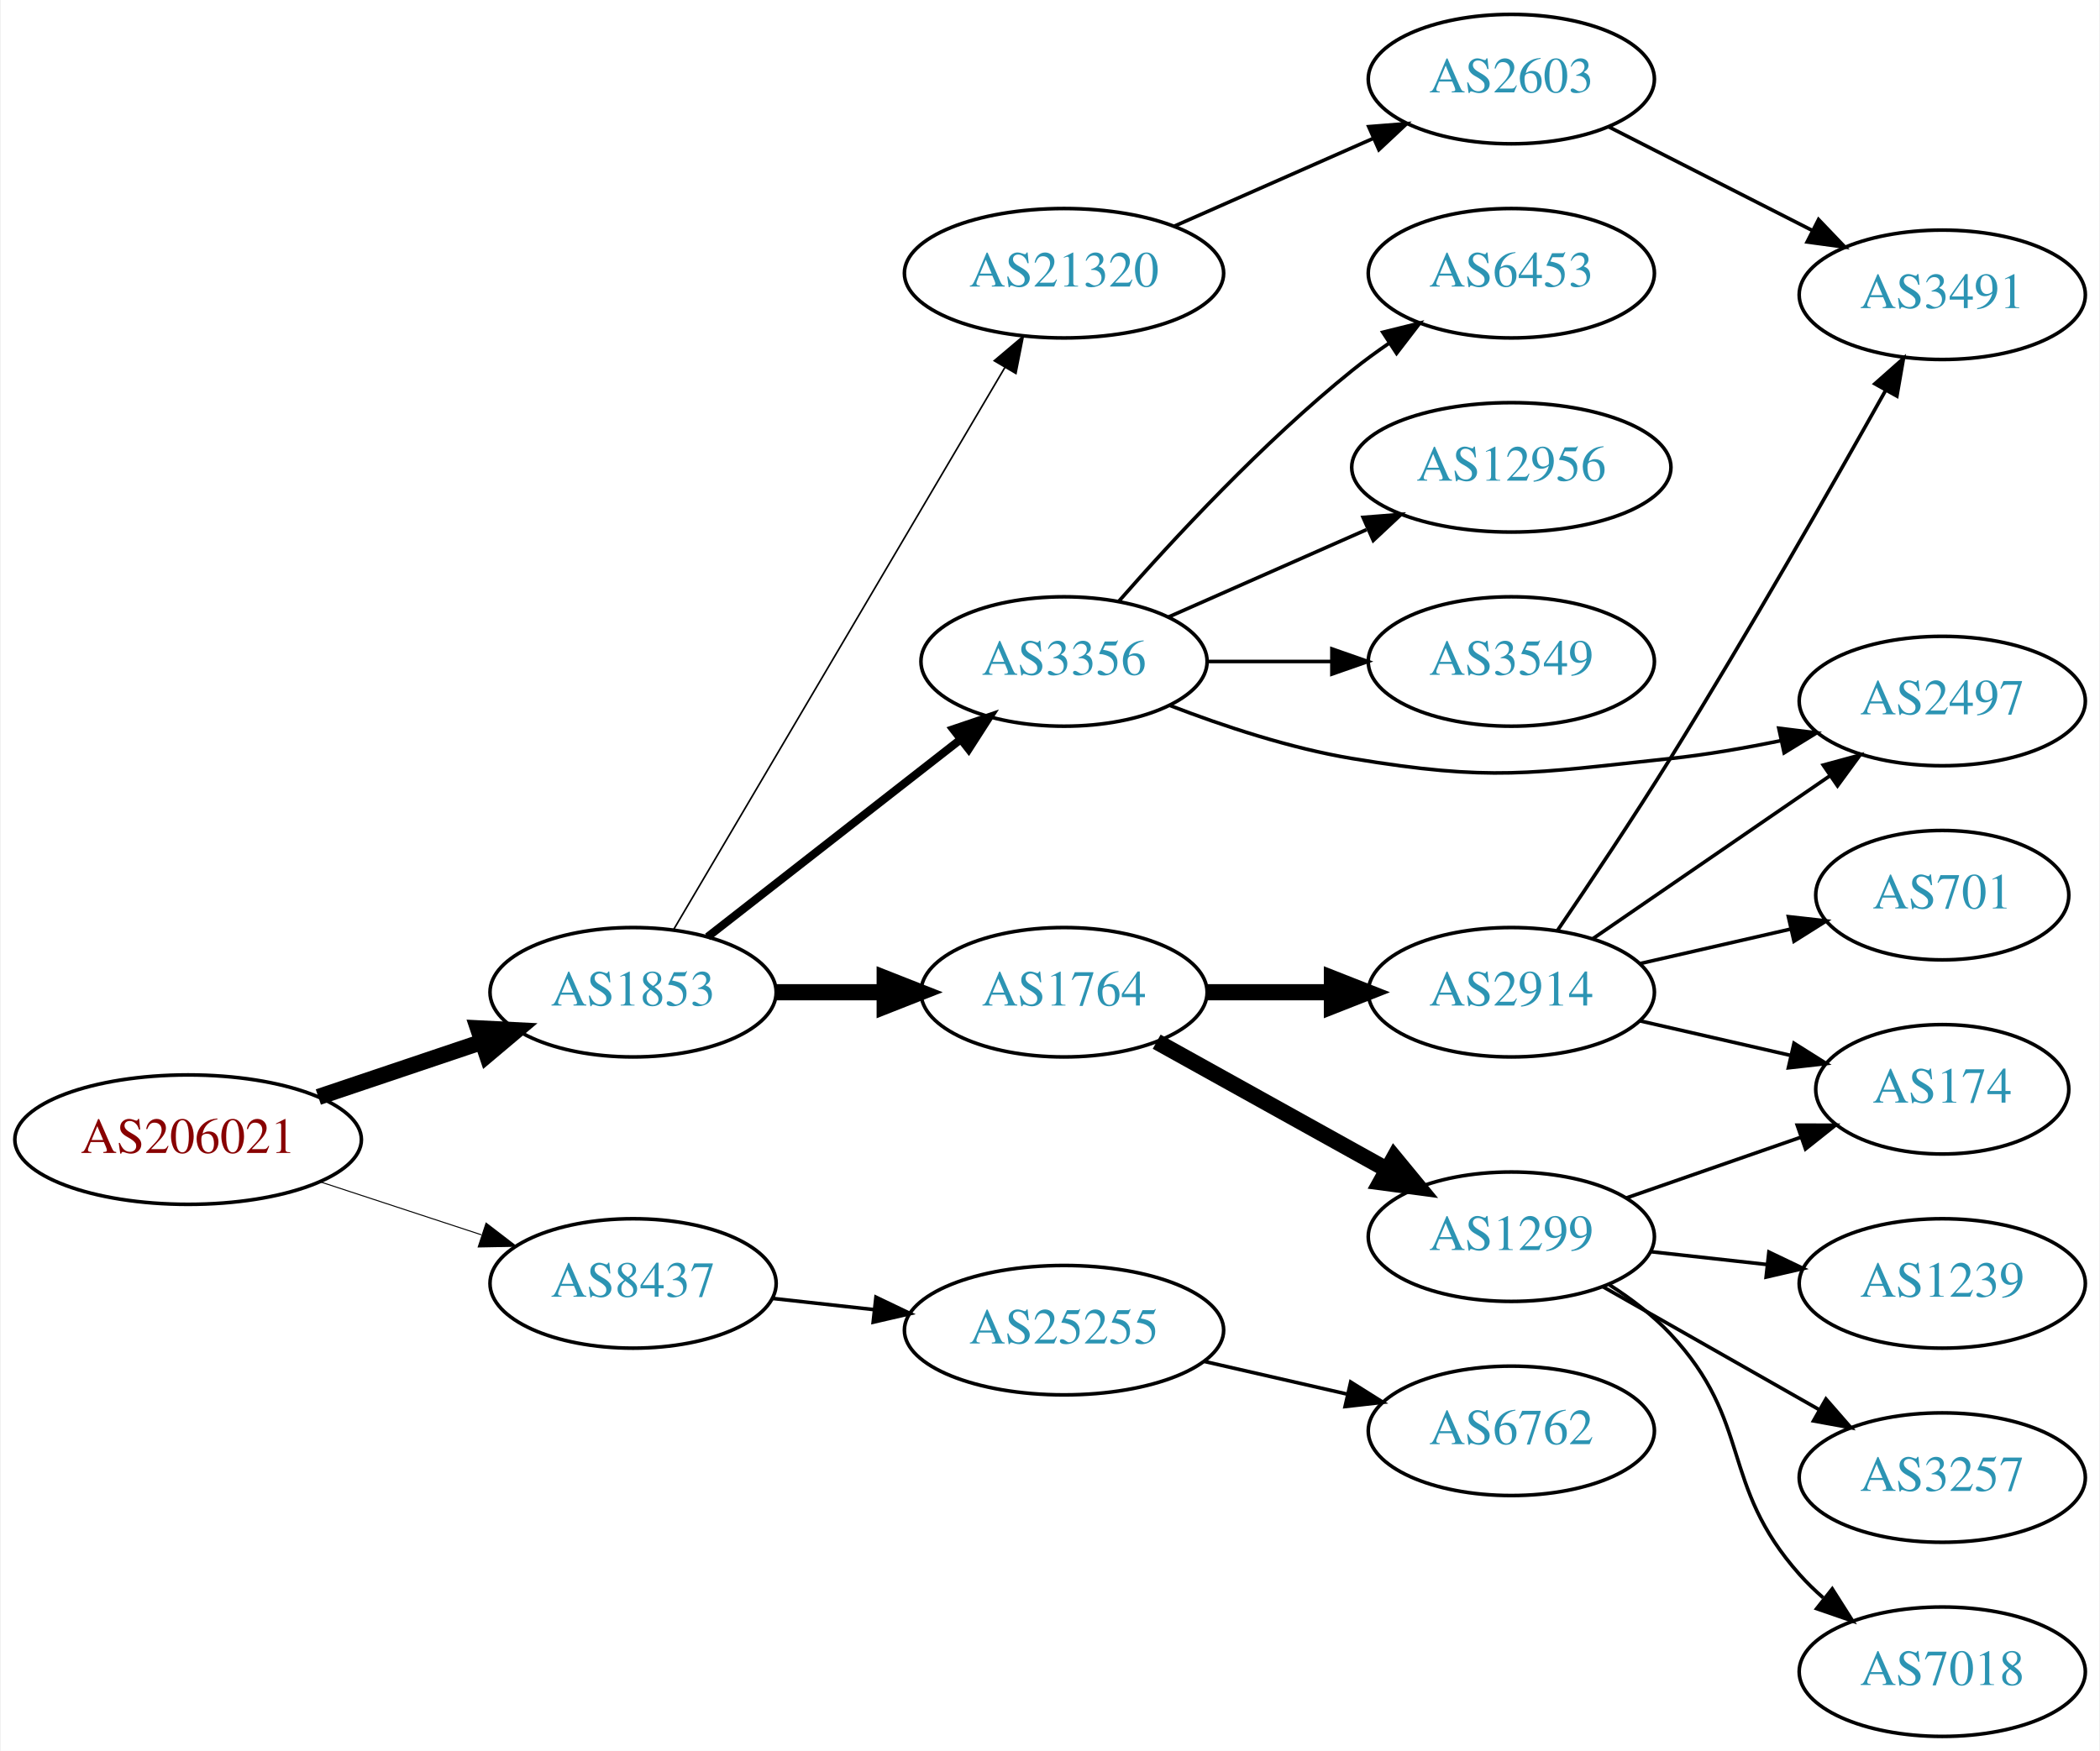
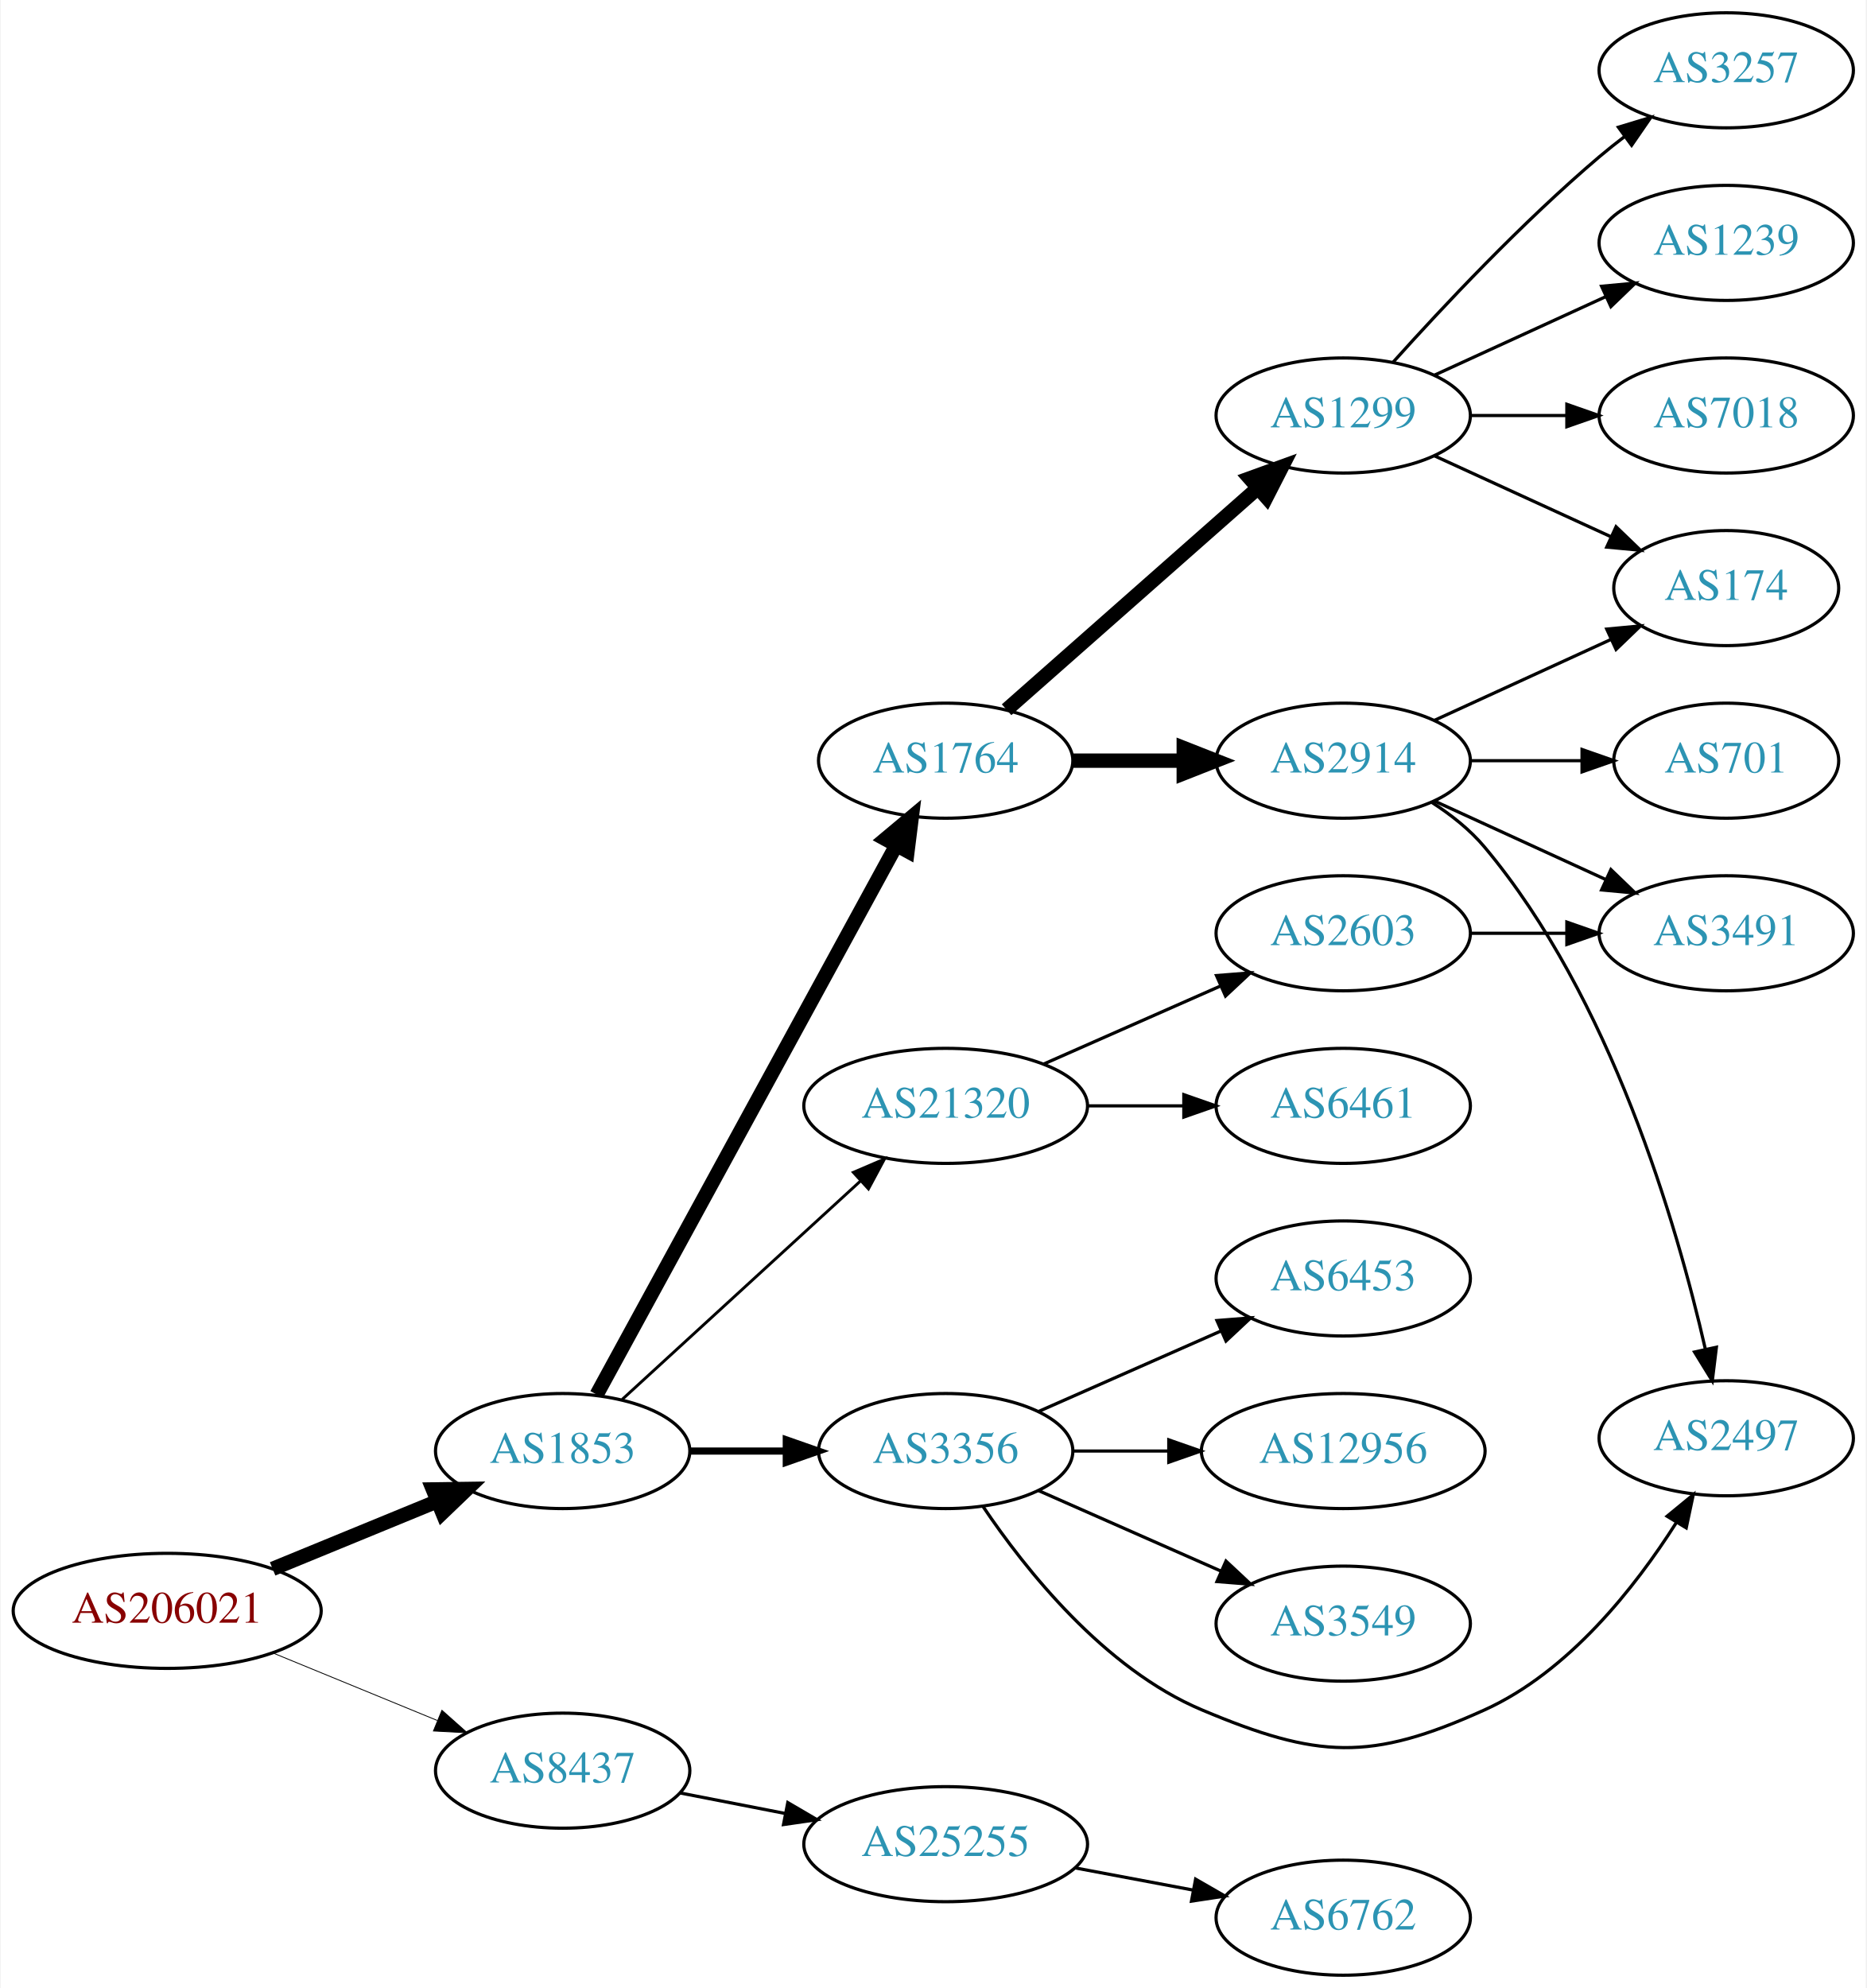
- <svg xmlns="http://www.w3.org/2000/svg" xmlns:xlink="http://www.w3.org/1999/xlink" width="584pt" height="487pt" viewBox="0.00 0.00 583.56 487.00">
-   <g id="graph0" class="graph" transform="scale(1 1) rotate(0) translate(4 483)">
-     <polygon fill="white" stroke="none" points="-4,4 -4,-483 579.562,-483 579.562,4 -4,4" />
+ <svg xmlns="http://www.w3.org/2000/svg" xmlns:xlink="http://www.w3.org/1999/xlink" width="584pt" height="622pt" viewBox="0.00 0.00 583.56 622.00">
+   <g id="graph0" class="graph" transform="scale(1 1) rotate(0) translate(4 618)">
+     <polygon fill="white" stroke="none" points="-4,4 -4,-618 579.562,-618 579.562,4 -4,4" />
    <g id="node1" class="node">
      <g id="a_node1">
        <a xlink:href="/asn/206021" xlink:title="AS206021 ~ Wirtschaftskammer Steiermark [AT]">
-           <ellipse fill="#ffffff" stroke="black" cx="48.096" cy="-166" rx="48.192" ry="18" />
-           <text text-anchor="middle" x="48.096" y="-162.3" font-family="Times,serif" font-size="14.00" fill="#880000">AS206021</text>
+           <ellipse fill="#ffffff" stroke="black" cx="48.096" cy="-114" rx="48.192" ry="18" />
+           <text text-anchor="middle" x="48.096" y="-110.3" font-family="Times,serif" font-size="14.00" fill="#880000">AS206021</text>
        </a>
      </g>
    </g>
    <g id="node2" class="node">
      <g id="a_node2">
        <a xlink:href="/asn/1853" xlink:title="AS1853 ~ ACOnet Backbone [AT]">
-           <ellipse fill="#ffffff" stroke="black" cx="171.838" cy="-207" rx="39.794" ry="18" />
-           <text text-anchor="middle" x="171.838" y="-203.3" font-family="Times,serif" font-size="14.00" fill="#2c94b3">AS1853</text>
+           <ellipse fill="#ffffff" stroke="black" cx="171.838" cy="-164" rx="39.794" ry="18" />
+           <text text-anchor="middle" x="171.838" y="-160.3" font-family="Times,serif" font-size="14.00" fill="#2c94b3">AS1853</text>
        </a>
      </g>
    </g>
    <g id="edge1" class="edge">
-       <path fill="none" stroke="black" stroke-width="4.5" d="M84.309,-177.859C98.459,-182.624 114.874,-188.152 129.578,-193.105" />
-       <polygon fill="black" stroke="black" stroke-width="4.5" points="128.703,-196.965 139.437,-196.425 131.217,-189.502 128.703,-196.965" />
+       <path fill="none" stroke="black" stroke-width="4.5" d="M81.082,-127.137C96.865,-133.619 116.021,-141.486 132.575,-148.285" />
+       <polygon fill="black" stroke="black" stroke-width="4.5" points="131.231,-151.99 141.977,-152.147 134.223,-144.705 131.231,-151.99" />
    </g>
    <g id="node3" class="node">
      <g id="a_node3">
        <a xlink:href="/asn/8437" xlink:title="AS8437 ~ Hutchison Drei Austria GmbH [AT]">
-           <ellipse fill="#ffffff" stroke="black" cx="171.838" cy="-126" rx="39.794" ry="18" />
-           <text text-anchor="middle" x="171.838" y="-122.3" font-family="Times,serif" font-size="14.00" fill="#2c94b3">AS8437</text>
+           <ellipse fill="#ffffff" stroke="black" cx="171.838" cy="-64" rx="39.794" ry="18" />
+           <text text-anchor="middle" x="171.838" y="-60.3" font-family="Times,serif" font-size="14.00" fill="#2c94b3">AS8437</text>
        </a>
      </g>
    </g>
    <g id="edge2" class="edge">
-       <path fill="none" stroke="black" stroke-width="0.281" d="M84.964,-154.215C98.983,-149.609 115.143,-144.299 129.637,-139.537" />
-       <polygon fill="black" stroke="black" stroke-width="0.281" points="130.95,-142.79 139.358,-136.343 128.765,-136.14 130.95,-142.79" />
+       <path fill="none" stroke="black" stroke-width="0.265" d="M81.082,-100.863C96.865,-94.381 116.021,-86.514 132.575,-79.715" />
+       <polygon fill="black" stroke="black" stroke-width="0.265" points="134.057,-82.89 141.977,-75.853 131.397,-76.415 134.057,-82.89" />
    </g>
    <g id="node4" class="node">
      <g id="a_node4">
        <a xlink:href="/asn/1764" xlink:title="AS1764 ~ NEXTLAYER-AS [AT]">
-           <ellipse fill="#ffffff" stroke="black" cx="291.681" cy="-207" rx="39.794" ry="18" />
-           <text text-anchor="middle" x="291.681" y="-203.3" font-family="Times,serif" font-size="14.00" fill="#2c94b3">AS1764</text>
+           <ellipse fill="#ffffff" stroke="black" cx="291.681" cy="-380" rx="39.794" ry="18" />
+           <text text-anchor="middle" x="291.681" y="-376.3" font-family="Times,serif" font-size="14.00" fill="#2c94b3">AS1764</text>
        </a>
      </g>
    </g>
    <g id="edge3" class="edge">
-       <path fill="none" stroke="black" stroke-width="4.5" d="M211.751,-207C221.304,-207 231.654,-207 241.616,-207" />
-       <polygon fill="black" stroke="black" stroke-width="4.5" points="241.809,-210.938 251.809,-207 241.809,-203.063 241.809,-210.938" />
+       <path fill="none" stroke="black" stroke-width="4.5" d="M182.481,-181.676C203.163,-219.584 251.876,-308.873 276.255,-353.559" />
+       <polygon fill="black" stroke="black" stroke-width="4.5" points="272.823,-355.49 281.069,-362.383 279.736,-351.718 272.823,-355.49" />
    </g>
    <g id="node5" class="node">
      <g id="a_node5">
-         <a xlink:href="/asn/3356" xlink:title="AS3356 ~ Level 3 Parent, LLC [US]">
-           <ellipse fill="#ffffff" stroke="black" cx="291.681" cy="-299" rx="39.794" ry="18" />
-           <text text-anchor="middle" x="291.681" y="-295.3" font-family="Times,serif" font-size="14.00" fill="#2c94b3">AS3356</text>
+         <a xlink:href="/asn/21320" xlink:title="AS21320 ~ GEANT Vereniging [EU]">
+           <ellipse fill="#ffffff" stroke="black" cx="291.681" cy="-272" rx="44.393" ry="18" />
+           <text text-anchor="middle" x="291.681" y="-268.3" font-family="Times,serif" font-size="14.00" fill="#2c94b3">AS21320</text>
        </a>
      </g>
    </g>
    <g id="edge4" class="edge">
-       <path fill="none" stroke="black" stroke-width="2.25" d="M192.562,-222.399C211.766,-237.391 241.137,-260.321 262.741,-277.188" />
-       <polygon fill="black" stroke="black" stroke-width="2.25" points="260.856,-280.156 270.892,-283.551 265.163,-274.638 260.856,-280.156" />
+       <path fill="none" stroke="black" stroke-width="0.9" d="M190.48,-180.169C210.238,-198.276 242.44,-227.789 264.992,-248.457" />
+       <polygon fill="black" stroke="black" stroke-width="0.9" points="262.793,-251.189 272.53,-255.365 267.522,-246.029 262.793,-251.189" />
    </g>
    <g id="node6" class="node">
      <g id="a_node6">
-         <a xlink:href="/asn/21320" xlink:title="AS21320 ~ GEANT Vereniging [EU]">
-           <ellipse fill="#ffffff" stroke="black" cx="291.681" cy="-407" rx="44.393" ry="18" />
-           <text text-anchor="middle" x="291.681" y="-403.3" font-family="Times,serif" font-size="14.00" fill="#2c94b3">AS21320</text>
+         <a xlink:href="/asn/3356" xlink:title="AS3356 ~ Level 3 Parent, LLC [US]">
+           <ellipse fill="#ffffff" stroke="black" cx="291.681" cy="-164" rx="39.794" ry="18" />
+           <text text-anchor="middle" x="291.681" y="-160.3" font-family="Times,serif" font-size="14.00" fill="#2c94b3">AS3356</text>
        </a>
      </g>
    </g>
    <g id="edge5" class="edge">
-       <path fill="none" stroke="black" stroke-width="0.45" d="M183.09,-224.399C203.809,-259.564 250.773,-339.271 275.228,-380.774" />
-       <polygon fill="black" stroke="black" stroke-width="0.45" points="272.277,-382.66 280.369,-389.499 278.308,-379.107 272.277,-382.66" />
-     </g>
-     <g id="node20" class="node">
-       <g id="a_node20">
+       <path fill="none" stroke="black" stroke-width="2.25" d="M211.751,-164C221.304,-164 231.654,-164 241.616,-164" />
+       <polygon fill="black" stroke="black" stroke-width="2.25" points="241.809,-167.5 251.809,-164 241.809,-160.5 241.809,-167.5" />
+     </g>
+     <g id="node21" class="node">
+       <g id="a_node21">
        <a xlink:href="/asn/25255" xlink:title="AS25255 ~ ==&gt; TELE2 AUSTRIA &lt;== [AT]">
-           <ellipse fill="#ffffff" stroke="black" cx="291.681" cy="-113" rx="44.393" ry="18" />
-           <text text-anchor="middle" x="291.681" y="-109.3" font-family="Times,serif" font-size="14.00" fill="#2c94b3">AS25255</text>
-         </a>
-       </g>
-     </g>
-     <g id="edge22" class="edge">
-       <path fill="none" stroke="black" d="M210.448,-121.851C219.451,-120.858 229.221,-119.78 238.744,-118.729" />
-       <polygon fill="black" stroke="black" points="239.377,-122.181 248.933,-117.605 238.609,-115.223 239.377,-122.181" />
+           <ellipse fill="#ffffff" stroke="black" cx="291.681" cy="-41" rx="44.393" ry="18" />
+           <text text-anchor="middle" x="291.681" y="-37.3" font-family="Times,serif" font-size="14.00" fill="#2c94b3">AS25255</text>
+         </a>
+       </g>
+     </g>
+     <g id="edge23" class="edge">
+       <path fill="none" stroke="black" d="M208.514,-57.037C218.887,-55.012 230.405,-52.764 241.455,-50.608" />
+       <polygon fill="black" stroke="black" points="242.281,-54.013 251.425,-48.662 240.94,-47.142 242.281,-54.013" />
    </g>
    <g id="node7" class="node">
      <g id="a_node7">
        <a xlink:href="/asn/2914" xlink:title="AS2914 ~ NTT America, Inc. [US]">
-           <ellipse fill="#ffffff" stroke="black" cx="416.073" cy="-207" rx="39.794" ry="18" />
-           <text text-anchor="middle" x="416.073" y="-203.3" font-family="Times,serif" font-size="14.00" fill="#2c94b3">AS2914</text>
+           <ellipse fill="#ffffff" stroke="black" cx="416.073" cy="-380" rx="39.794" ry="18" />
+           <text text-anchor="middle" x="416.073" y="-376.3" font-family="Times,serif" font-size="14.00" fill="#2c94b3">AS2914</text>
        </a>
      </g>
    </g>
    <g id="edge6" class="edge">
-       <path fill="none" stroke="black" stroke-width="4.5" d="M331.406,-207C342.344,-207 354.395,-207 365.861,-207" />
-       <polygon fill="black" stroke="black" stroke-width="4.5" points="366.179,-210.938 376.179,-207 366.179,-203.063 366.179,-210.938" />
+       <path fill="none" stroke="black" stroke-width="4.5" d="M331.406,-380C342.344,-380 354.395,-380 365.861,-380" />
+       <polygon fill="black" stroke="black" stroke-width="4.5" points="366.179,-383.938 376.179,-380 366.179,-376.063 366.179,-383.938" />
    </g>
    <g id="node8" class="node">
      <g id="a_node8">
        <a xlink:href="/asn/1299" xlink:title="AS1299 ~ Telia Carrier [EU]">
-           <ellipse fill="#ffffff" stroke="black" cx="416.073" cy="-139" rx="39.794" ry="18" />
-           <text text-anchor="middle" x="416.073" y="-135.3" font-family="Times,serif" font-size="14.00" fill="#2c94b3">AS1299</text>
+           <ellipse fill="#ffffff" stroke="black" cx="416.073" cy="-488" rx="39.794" ry="18" />
+           <text text-anchor="middle" x="416.073" y="-484.3" font-family="Times,serif" font-size="14.00" fill="#2c94b3">AS1299</text>
        </a>
      </g>
    </g>
    <g id="edge7" class="edge">
-       <path fill="none" stroke="black" stroke-width="4.5" d="M317.448,-193.239C335.863,-183.008 361.196,-168.934 381.441,-157.685" />
-       <polygon fill="black" stroke="black" stroke-width="4.5" points="383.512,-161.039 390.342,-152.74 379.688,-154.155 383.512,-161.039" />
+       <path fill="none" stroke="black" stroke-width="4.5" d="M310.74,-395.936C331.53,-414.281 365.835,-444.552 389.396,-465.343" />
+       <polygon fill="black" stroke="black" stroke-width="4.5" points="386.836,-468.335 396.939,-471.999 392.046,-462.43 386.836,-468.335" />
+     </g>
+     <g id="node16" class="node">
+       <g id="a_node16">
+         <a xlink:href="/asn/6461" xlink:title="AS6461 ~ Zayo Bandwidth [US]">
+           <ellipse fill="#ffffff" stroke="black" cx="416.073" cy="-272" rx="39.794" ry="18" />
+           <text text-anchor="middle" x="416.073" y="-268.3" font-family="Times,serif" font-size="14.00" fill="#2c94b3">AS6461</text>
+         </a>
+       </g>
+     </g>
+     <g id="edge16" class="edge">
+       <path fill="none" stroke="black" d="M336.176,-272C345.865,-272 356.202,-272 366.095,-272" />
+       <polygon fill="black" stroke="black" points="366.197,-275.5 376.197,-272 366.197,-268.5 366.197,-275.5" />
+     </g>
+     <g id="node17" class="node">
+       <g id="a_node17">
+         <a xlink:href="/asn/2603" xlink:title="AS2603 ~ NORDUnet [NO]">
+           <ellipse fill="#ffffff" stroke="black" cx="416.073" cy="-326" rx="39.794" ry="18" />
+           <text text-anchor="middle" x="416.073" y="-322.3" font-family="Times,serif" font-size="14.00" fill="#2c94b3">AS2603</text>
+         </a>
+       </g>
+     </g>
+     <g id="edge17" class="edge">
+       <path fill="none" stroke="black" d="M322.308,-285.072C338.903,-292.393 359.762,-301.597 377.496,-309.421" />
+       <polygon fill="black" stroke="black" points="376.417,-312.77 386.979,-313.605 379.243,-306.366 376.417,-312.77" />
+     </g>
+     <g id="node12" class="node">
+       <g id="a_node12">
+         <a xlink:href="/asn/2497" xlink:title="AS2497 ~ Internet Initiative Japan Inc. [JP]">
+           <ellipse fill="#ffffff" stroke="black" cx="535.915" cy="-168" rx="39.794" ry="18" />
+           <text text-anchor="middle" x="535.915" y="-164.3" font-family="Times,serif" font-size="14.00" fill="#2c94b3">AS2497</text>
+         </a>
+       </g>
+     </g>
+     <g id="edge20" class="edge">
+       <path fill="none" stroke="black" d="M303.289,-146.76C316.54,-127.063 341.241,-95.892 371.877,-83 408.086,-67.762 424.48,-66.799 460.269,-83 486.645,-94.94 507.397,-121.316 520.256,-141.542" />
+       <polygon fill="black" stroke="black" points="517.413,-143.604 525.6,-150.329 523.394,-139.966 517.413,-143.604" />
+     </g>
+     <g id="node18" class="node">
+       <g id="a_node18">
+         <a xlink:href="/asn/6453" xlink:title="AS6453 ~ TATA COMMUNICATIONS (AMERICA) INC [US]">
+           <ellipse fill="#ffffff" stroke="black" cx="416.073" cy="-218" rx="39.794" ry="18" />
+           <text text-anchor="middle" x="416.073" y="-214.3" font-family="Times,serif" font-size="14.00" fill="#2c94b3">AS6453</text>
+         </a>
+       </g>
+     </g>
+     <g id="edge18" class="edge">
+       <path fill="none" stroke="black" d="M320.76,-176.389C337.708,-183.866 359.505,-193.483 377.874,-201.588" />
+       <polygon fill="black" stroke="black" points="376.562,-204.834 387.124,-205.669 379.388,-198.43 376.562,-204.834" />
+     </g>
+     <g id="node19" class="node">
+       <g id="a_node19">
+         <a xlink:href="/asn/12956" xlink:title="AS12956 ~ TELXIUS [ES]">
+           <ellipse fill="#ffffff" stroke="black" cx="416.073" cy="-164" rx="44.393" ry="18" />
+           <text text-anchor="middle" x="416.073" y="-160.3" font-family="Times,serif" font-size="14.00" fill="#2c94b3">AS12956</text>
+         </a>
+       </g>
+     </g>
+     <g id="edge19" class="edge">
+       <path fill="none" stroke="black" d="M331.406,-164C340.866,-164 351.158,-164 361.184,-164" />
+       <polygon fill="black" stroke="black" points="361.491,-167.5 371.491,-164 361.491,-160.5 361.491,-167.5" />
+     </g>
+     <g id="node20" class="node">
+       <g id="a_node20">
+         <a xlink:href="/asn/3549" xlink:title="AS3549 ~ Level 3 Parent, LLC [US]">
+           <ellipse fill="#ffffff" stroke="black" cx="416.073" cy="-110" rx="39.794" ry="18" />
+           <text text-anchor="middle" x="416.073" y="-106.3" font-family="Times,serif" font-size="14.00" fill="#2c94b3">AS3549</text>
+         </a>
+       </g>
+     </g>
+     <g id="edge21" class="edge">
+       <path fill="none" stroke="black" d="M320.76,-151.611C337.708,-144.134 359.505,-134.517 377.874,-126.412" />
+       <polygon fill="black" stroke="black" points="379.388,-129.57 387.124,-122.331 376.562,-123.166 379.388,-129.57" />
+     </g>
+     <g id="node9" class="node">
+       <g id="a_node9">
+         <a xlink:href="/asn/701" xlink:title="AS701 ~ UUNET [US]">
+           <ellipse fill="#ffffff" stroke="black" cx="535.915" cy="-380" rx="35.194" ry="18" />
+           <text text-anchor="middle" x="535.915" y="-376.3" font-family="Times,serif" font-size="14.00" fill="#2c94b3">AS701</text>
+         </a>
+       </g>
+     </g>
+     <g id="edge8" class="edge">
+       <path fill="none" stroke="black" d="M455.985,-380C467.072,-380 479.232,-380 490.614,-380" />
+       <polygon fill="black" stroke="black" points="490.796,-383.5 500.796,-380 490.796,-376.5 490.796,-383.5" />
+     </g>
+     <g id="node10" class="node">
+       <g id="a_node10">
+         <a xlink:href="/asn/3491" xlink:title="AS3491 ~ PCCW Global, Inc. [US]">
+           <ellipse fill="#ffffff" stroke="black" cx="535.915" cy="-326" rx="39.794" ry="18" />
+           <text text-anchor="middle" x="535.915" y="-322.3" font-family="Times,serif" font-size="14.00" fill="#2c94b3">AS3491</text>
+         </a>
+       </g>
+     </g>
+     <g id="edge9" class="edge">
+       <path fill="none" stroke="black" d="M444.702,-367.339C460.659,-360.027 480.929,-350.739 498.212,-342.819" />
+       <polygon fill="black" stroke="black" points="499.827,-345.929 507.459,-338.581 496.91,-339.565 499.827,-345.929" />
+     </g>
+     <g id="node11" class="node">
+       <g id="a_node11">
+         <a xlink:href="/asn/174" xlink:title="AS174 ~ Cogent Communications [US]">
+           <ellipse fill="#ffffff" stroke="black" cx="535.915" cy="-434" rx="35.194" ry="18" />
+           <text text-anchor="middle" x="535.915" y="-430.3" font-family="Times,serif" font-size="14.00" fill="#2c94b3">AS174</text>
+         </a>
+       </g>
+     </g>
+     <g id="edge10" class="edge">
+       <path fill="none" stroke="black" d="M444.702,-392.661C461.118,-400.183 482.099,-409.798 499.696,-417.861" />
+       <polygon fill="black" stroke="black" points="498.524,-421.174 509.074,-422.158 501.441,-414.811 498.524,-421.174" />
+     </g>
+     <g id="edge11" class="edge">
+       <path fill="none" stroke="black" d="M443.804,-366.949C449.799,-363.091 455.723,-358.421 460.269,-353 499.834,-305.82 520.447,-234.946 529.349,-196.043" />
+       <polygon fill="black" stroke="black" points="532.836,-196.481 531.555,-185.964 525.998,-194.984 532.836,-196.481" />
+     </g>
+     <g id="edge13" class="edge">
+       <path fill="none" stroke="black" d="M444.702,-475.339C461.118,-467.817 482.099,-458.202 499.696,-450.139" />
+       <polygon fill="black" stroke="black" points="501.441,-453.189 509.074,-445.842 498.524,-446.826 501.441,-453.189" />
+     </g>
+     <g id="node13" class="node">
+       <g id="a_node13">
+         <a xlink:href="/asn/1239" xlink:title="AS1239 ~ Sprint [US]">
+           <ellipse fill="#ffffff" stroke="black" cx="535.915" cy="-542" rx="39.794" ry="18" />
+           <text text-anchor="middle" x="535.915" y="-538.3" font-family="Times,serif" font-size="14.00" fill="#2c94b3">AS1239</text>
+         </a>
+       </g>
+     </g>
+     <g id="edge12" class="edge">
+       <path fill="none" stroke="black" d="M444.702,-500.661C460.659,-507.973 480.929,-517.261 498.212,-525.181" />
+       <polygon fill="black" stroke="black" points="496.91,-528.435 507.459,-529.419 499.827,-522.071 496.91,-528.435" />
+     </g>
+     <g id="node14" class="node">
+       <g id="a_node14">
+         <a xlink:href="/asn/7018" xlink:title="AS7018 ~ AT&amp;T Services, Inc. [US]">
+           <ellipse fill="#ffffff" stroke="black" cx="535.915" cy="-488" rx="39.794" ry="18" />
+           <text text-anchor="middle" x="535.915" y="-484.3" font-family="Times,serif" font-size="14.00" fill="#2c94b3">AS7018</text>
+         </a>
+       </g>
+     </g>
+     <g id="edge14" class="edge">
+       <path fill="none" stroke="black" d="M455.985,-488C465.539,-488 475.888,-488 485.851,-488" />
+       <polygon fill="black" stroke="black" points="486.043,-491.5 496.043,-488 486.043,-484.5 486.043,-491.5" />
    </g>
    <g id="node15" class="node">
      <g id="a_node15">
-         <a xlink:href="/asn/2497" xlink:title="AS2497 ~ Internet Initiative Japan Inc. [JP]">
-           <ellipse fill="#ffffff" stroke="black" cx="535.915" cy="-288" rx="39.794" ry="18" />
-           <text text-anchor="middle" x="535.915" y="-284.3" font-family="Times,serif" font-size="14.00" fill="#2c94b3">AS2497</text>
-         </a>
-       </g>
-     </g>
-     <g id="edge18" class="edge">
-       <path fill="none" stroke="black" d="M321.057,-286.792C335.895,-281.064 354.536,-274.875 371.877,-272 410.633,-265.575 421.202,-267.86 460.269,-272 470.351,-273.068 481.074,-274.927 491.154,-277.008" />
-       <polygon fill="black" stroke="black" points="490.456,-280.438 500.971,-279.143 491.943,-273.598 490.456,-280.438" />
-     </g>
-     <g id="node16" class="node">
-       <g id="a_node16">
-         <a xlink:href="/asn/6453" xlink:title="AS6453 ~ TATA COMMUNICATIONS (AMERICA) INC [US]">
-           <ellipse fill="#ffffff" stroke="black" cx="416.073" cy="-407" rx="39.794" ry="18" />
-           <text text-anchor="middle" x="416.073" y="-403.3" font-family="Times,serif" font-size="14.00" fill="#2c94b3">AS6453</text>
-         </a>
-       </g>
-     </g>
-     <g id="edge16" class="edge">
-       <path fill="none" stroke="black" d="M306.833,-315.663C321.934,-332.894 347.055,-360.024 371.877,-380 375.132,-382.62 378.657,-385.192 382.242,-387.646" />
-       <polygon fill="black" stroke="black" points="380.329,-390.577 390.614,-393.121 384.16,-384.719 380.329,-390.577" />
-     </g>
-     <g id="node17" class="node">
-       <g id="a_node17">
-         <a xlink:href="/asn/12956" xlink:title="AS12956 ~ TELXIUS [ES]">
-           <ellipse fill="#ffffff" stroke="black" cx="416.073" cy="-353" rx="44.393" ry="18" />
-           <text text-anchor="middle" x="416.073" y="-349.3" font-family="Times,serif" font-size="14.00" fill="#2c94b3">AS12956</text>
-         </a>
-       </g>
-     </g>
-     <g id="edge17" class="edge">
-       <path fill="none" stroke="black" d="M320.76,-311.389C337.076,-318.587 357.886,-327.769 375.806,-335.675" />
-       <polygon fill="black" stroke="black" points="374.855,-339.081 385.417,-339.916 377.681,-332.677 374.855,-339.081" />
-     </g>
-     <g id="node18" class="node">
-       <g id="a_node18">
-         <a xlink:href="/asn/3549" xlink:title="AS3549 ~ Level 3 Parent, LLC [US]">
-           <ellipse fill="#ffffff" stroke="black" cx="416.073" cy="-299" rx="39.794" ry="18" />
-           <text text-anchor="middle" x="416.073" y="-295.3" font-family="Times,serif" font-size="14.00" fill="#2c94b3">AS3549</text>
-         </a>
-       </g>
-     </g>
-     <g id="edge19" class="edge">
-       <path fill="none" stroke="black" d="M331.406,-299C342.344,-299 354.395,-299 365.861,-299" />
-       <polygon fill="black" stroke="black" points="366.179,-302.5 376.179,-299 366.179,-295.5 366.179,-302.5" />
-     </g>
-     <g id="node19" class="node">
-       <g id="a_node19">
-         <a xlink:href="/asn/2603" xlink:title="AS2603 ~ NORDUnet [NO]">
-           <ellipse fill="#ffffff" stroke="black" cx="416.073" cy="-461" rx="39.794" ry="18" />
-           <text text-anchor="middle" x="416.073" y="-457.3" font-family="Times,serif" font-size="14.00" fill="#2c94b3">AS2603</text>
-         </a>
-       </g>
-     </g>
-     <g id="edge20" class="edge">
-       <path fill="none" stroke="black" d="M322.308,-420.072C338.903,-427.393 359.762,-436.597 377.496,-444.421" />
-       <polygon fill="black" stroke="black" points="376.417,-447.77 386.979,-448.605 379.243,-441.366 376.417,-447.77" />
-     </g>
-     <g id="node12" class="node">
-       <g id="a_node12">
-         <a xlink:href="/asn/174" xlink:title="AS174 ~ Cogent Communications [US]">
-           <ellipse fill="#ffffff" stroke="black" cx="535.915" cy="-180" rx="35.194" ry="18" />
-           <text text-anchor="middle" x="535.915" y="-176.3" font-family="Times,serif" font-size="14.00" fill="#2c94b3">AS174</text>
-         </a>
-       </g>
-     </g>
-     <g id="edge12" class="edge">
-       <path fill="none" stroke="black" d="M451.792,-199.045C464.884,-196.045 479.907,-192.604 493.547,-189.478" />
-       <polygon fill="black" stroke="black" points="494.689,-192.807 503.655,-187.162 493.126,-185.984 494.689,-192.807" />
-     </g>
-     <g id="node13" class="node">
-       <g id="a_node13">
-         <a xlink:href="/asn/701" xlink:title="AS701 ~ UUNET [US]">
-           <ellipse fill="#ffffff" stroke="black" cx="535.915" cy="-234" rx="35.194" ry="18" />
-           <text text-anchor="middle" x="535.915" y="-230.3" font-family="Times,serif" font-size="14.00" fill="#2c94b3">AS701</text>
-         </a>
-       </g>
-     </g>
-     <g id="edge13" class="edge">
-       <path fill="none" stroke="black" d="M451.792,-214.955C464.884,-217.955 479.907,-221.396 493.547,-224.522" />
-       <polygon fill="black" stroke="black" points="493.126,-228.016 503.655,-226.838 494.689,-221.193 493.126,-228.016" />
-     </g>
-     <g id="node14" class="node">
-       <g id="a_node14">
-         <a xlink:href="/asn/3491" xlink:title="AS3491 ~ PCCW Global, Inc. [US]">
-           <ellipse fill="#ffffff" stroke="black" cx="535.915" cy="-401" rx="39.794" ry="18" />
-           <text text-anchor="middle" x="535.915" y="-397.3" font-family="Times,serif" font-size="14.00" fill="#2c94b3">AS3491</text>
-         </a>
-       </g>
-     </g>
-     <g id="edge14" class="edge">
-       <path fill="none" stroke="black" d="M428.918,-224.191C437.769,-237.186 450.05,-255.538 460.269,-272 481.903,-306.851 505.369,-348.008 520.101,-374.296" />
-       <polygon fill="black" stroke="black" points="517.181,-376.246 525.114,-383.269 523.292,-372.832 517.181,-376.246" />
+         <a xlink:href="/asn/3257" xlink:title="AS3257 ~ GTT [DE]">
+           <ellipse fill="#ffffff" stroke="black" cx="535.915" cy="-596" rx="39.794" ry="18" />
+           <text text-anchor="middle" x="535.915" y="-592.3" font-family="Times,serif" font-size="14.00" fill="#2c94b3">AS3257</text>
+         </a>
+       </g>
    </g>
    <g id="edge15" class="edge">
-       <path fill="none" stroke="black" d="M438.687,-221.857C457.175,-234.565 483.989,-252.995 504.619,-267.175" />
-       <polygon fill="black" stroke="black" points="502.815,-270.183 513.039,-272.963 506.781,-264.414 502.815,-270.183" />
-     </g>
-     <g id="node9" class="node">
-       <g id="a_node9">
-         <a xlink:href="/asn/1239" xlink:title="AS1239 ~ Sprint [US]">
-           <ellipse fill="#ffffff" stroke="black" cx="535.915" cy="-126" rx="39.794" ry="18" />
-           <text text-anchor="middle" x="535.915" y="-122.3" font-family="Times,serif" font-size="14.00" fill="#2c94b3">AS1239</text>
-         </a>
-       </g>
-     </g>
-     <g id="edge8" class="edge">
-       <path fill="none" stroke="black" d="M454.683,-134.851C464.994,-133.713 476.311,-132.465 487.112,-131.274" />
-       <polygon fill="black" stroke="black" points="487.702,-134.73 497.258,-130.154 486.935,-127.772 487.702,-134.73" />
-     </g>
-     <g id="node10" class="node">
-       <g id="a_node10">
-         <a xlink:href="/asn/3257" xlink:title="AS3257 ~ GTT [DE]">
-           <ellipse fill="#ffffff" stroke="black" cx="535.915" cy="-72" rx="39.794" ry="18" />
-           <text text-anchor="middle" x="535.915" y="-68.3" font-family="Times,serif" font-size="14.00" fill="#2c94b3">AS3257</text>
-         </a>
-       </g>
-     </g>
-     <g id="edge9" class="edge">
-       <path fill="none" stroke="black" d="M441.49,-125.118C458.949,-115.191 482.65,-101.716 501.81,-90.822" />
-       <polygon fill="black" stroke="black" points="503.566,-93.85 510.529,-85.865 500.106,-87.765 503.566,-93.85" />
-     </g>
-     <g id="node11" class="node">
-       <g id="a_node11">
-         <a xlink:href="/asn/7018" xlink:title="AS7018 ~ AT&amp;T Services, Inc. [US]">
-           <ellipse fill="#ffffff" stroke="black" cx="535.915" cy="-18" rx="39.794" ry="18" />
-           <text text-anchor="middle" x="535.915" y="-14.3" font-family="Times,serif" font-size="14.00" fill="#2c94b3">AS7018</text>
-         </a>
-       </g>
-     </g>
-     <g id="edge10" class="edge">
-       <path fill="none" stroke="black" d="M443.393,-125.585C449.401,-121.737 455.433,-117.164 460.269,-112 483.375,-87.326 473.801,-70.257 496.269,-45 498.258,-42.764 500.467,-40.616 502.793,-38.577" />
-       <polygon fill="black" stroke="black" points="505.325,-41.036 511,-32.09 500.984,-35.545 505.325,-41.036" />
-     </g>
-     <g id="edge11" class="edge">
-       <path fill="none" stroke="black" d="M448.034,-149.772C462.943,-154.959 480.961,-161.228 496.714,-166.709" />
-       <polygon fill="black" stroke="black" points="495.587,-170.023 506.182,-170.003 497.887,-163.411 495.587,-170.023" />
-     </g>
-     <g id="edge21" class="edge">
-       <path fill="none" stroke="black" d="M443.226,-447.684C459.856,-439.217 481.591,-428.15 499.726,-418.917" />
-       <polygon fill="black" stroke="black" points="501.512,-421.935 508.835,-414.279 498.336,-415.697 501.512,-421.935" />
-     </g>
-     <g id="node21" class="node">
-       <g id="a_node21">
+       <path fill="none" stroke="black" d="M431.719,-504.725C447.02,-521.765 472.117,-548.523 496.269,-569 498.766,-571.117 501.426,-573.232 504.138,-575.293" />
+       <polygon fill="black" stroke="black" points="502.175,-578.194 512.314,-581.266 506.304,-572.541 502.175,-578.194" />
+     </g>
+     <g id="edge22" class="edge">
+       <path fill="none" stroke="black" d="M455.985,-326C465.539,-326 475.888,-326 485.851,-326" />
+       <polygon fill="black" stroke="black" points="486.043,-329.5 496.043,-326 486.043,-322.5 486.043,-329.5" />
+     </g>
+     <g id="node22" class="node">
+       <g id="a_node22">
        <a xlink:href="/asn/6762" xlink:title="AS6762 ~ TELECOM ITALIA SPARKLE S.p.A. [IT]">
-           <ellipse fill="#ffffff" stroke="black" cx="416.073" cy="-85" rx="39.794" ry="18" />
-           <text text-anchor="middle" x="416.073" y="-81.3" font-family="Times,serif" font-size="14.00" fill="#2c94b3">AS6762</text>
-         </a>
-       </g>
-     </g>
-     <g id="edge23" class="edge">
-       <path fill="none" stroke="black" d="M330.735,-104.294C343.249,-101.431 357.277,-98.222 370.246,-95.255" />
-       <polygon fill="black" stroke="black" points="371.403,-98.581 380.371,-92.939 369.842,-91.757 371.403,-98.581" />
+           <ellipse fill="#ffffff" stroke="black" cx="416.073" cy="-18" rx="39.794" ry="18" />
+           <text text-anchor="middle" x="416.073" y="-14.3" font-family="Times,serif" font-size="14.00" fill="#2c94b3">AS6762</text>
+         </a>
+       </g>
+     </g>
+     <g id="edge24" class="edge">
+       <path fill="none" stroke="black" d="M332.08,-33.596C343.872,-31.38 356.907,-28.93 369.084,-26.642" />
+       <polygon fill="black" stroke="black" points="369.883,-30.053 379.065,-24.767 368.59,-23.174 369.883,-30.053" />
    </g>
  </g>
</svg>
